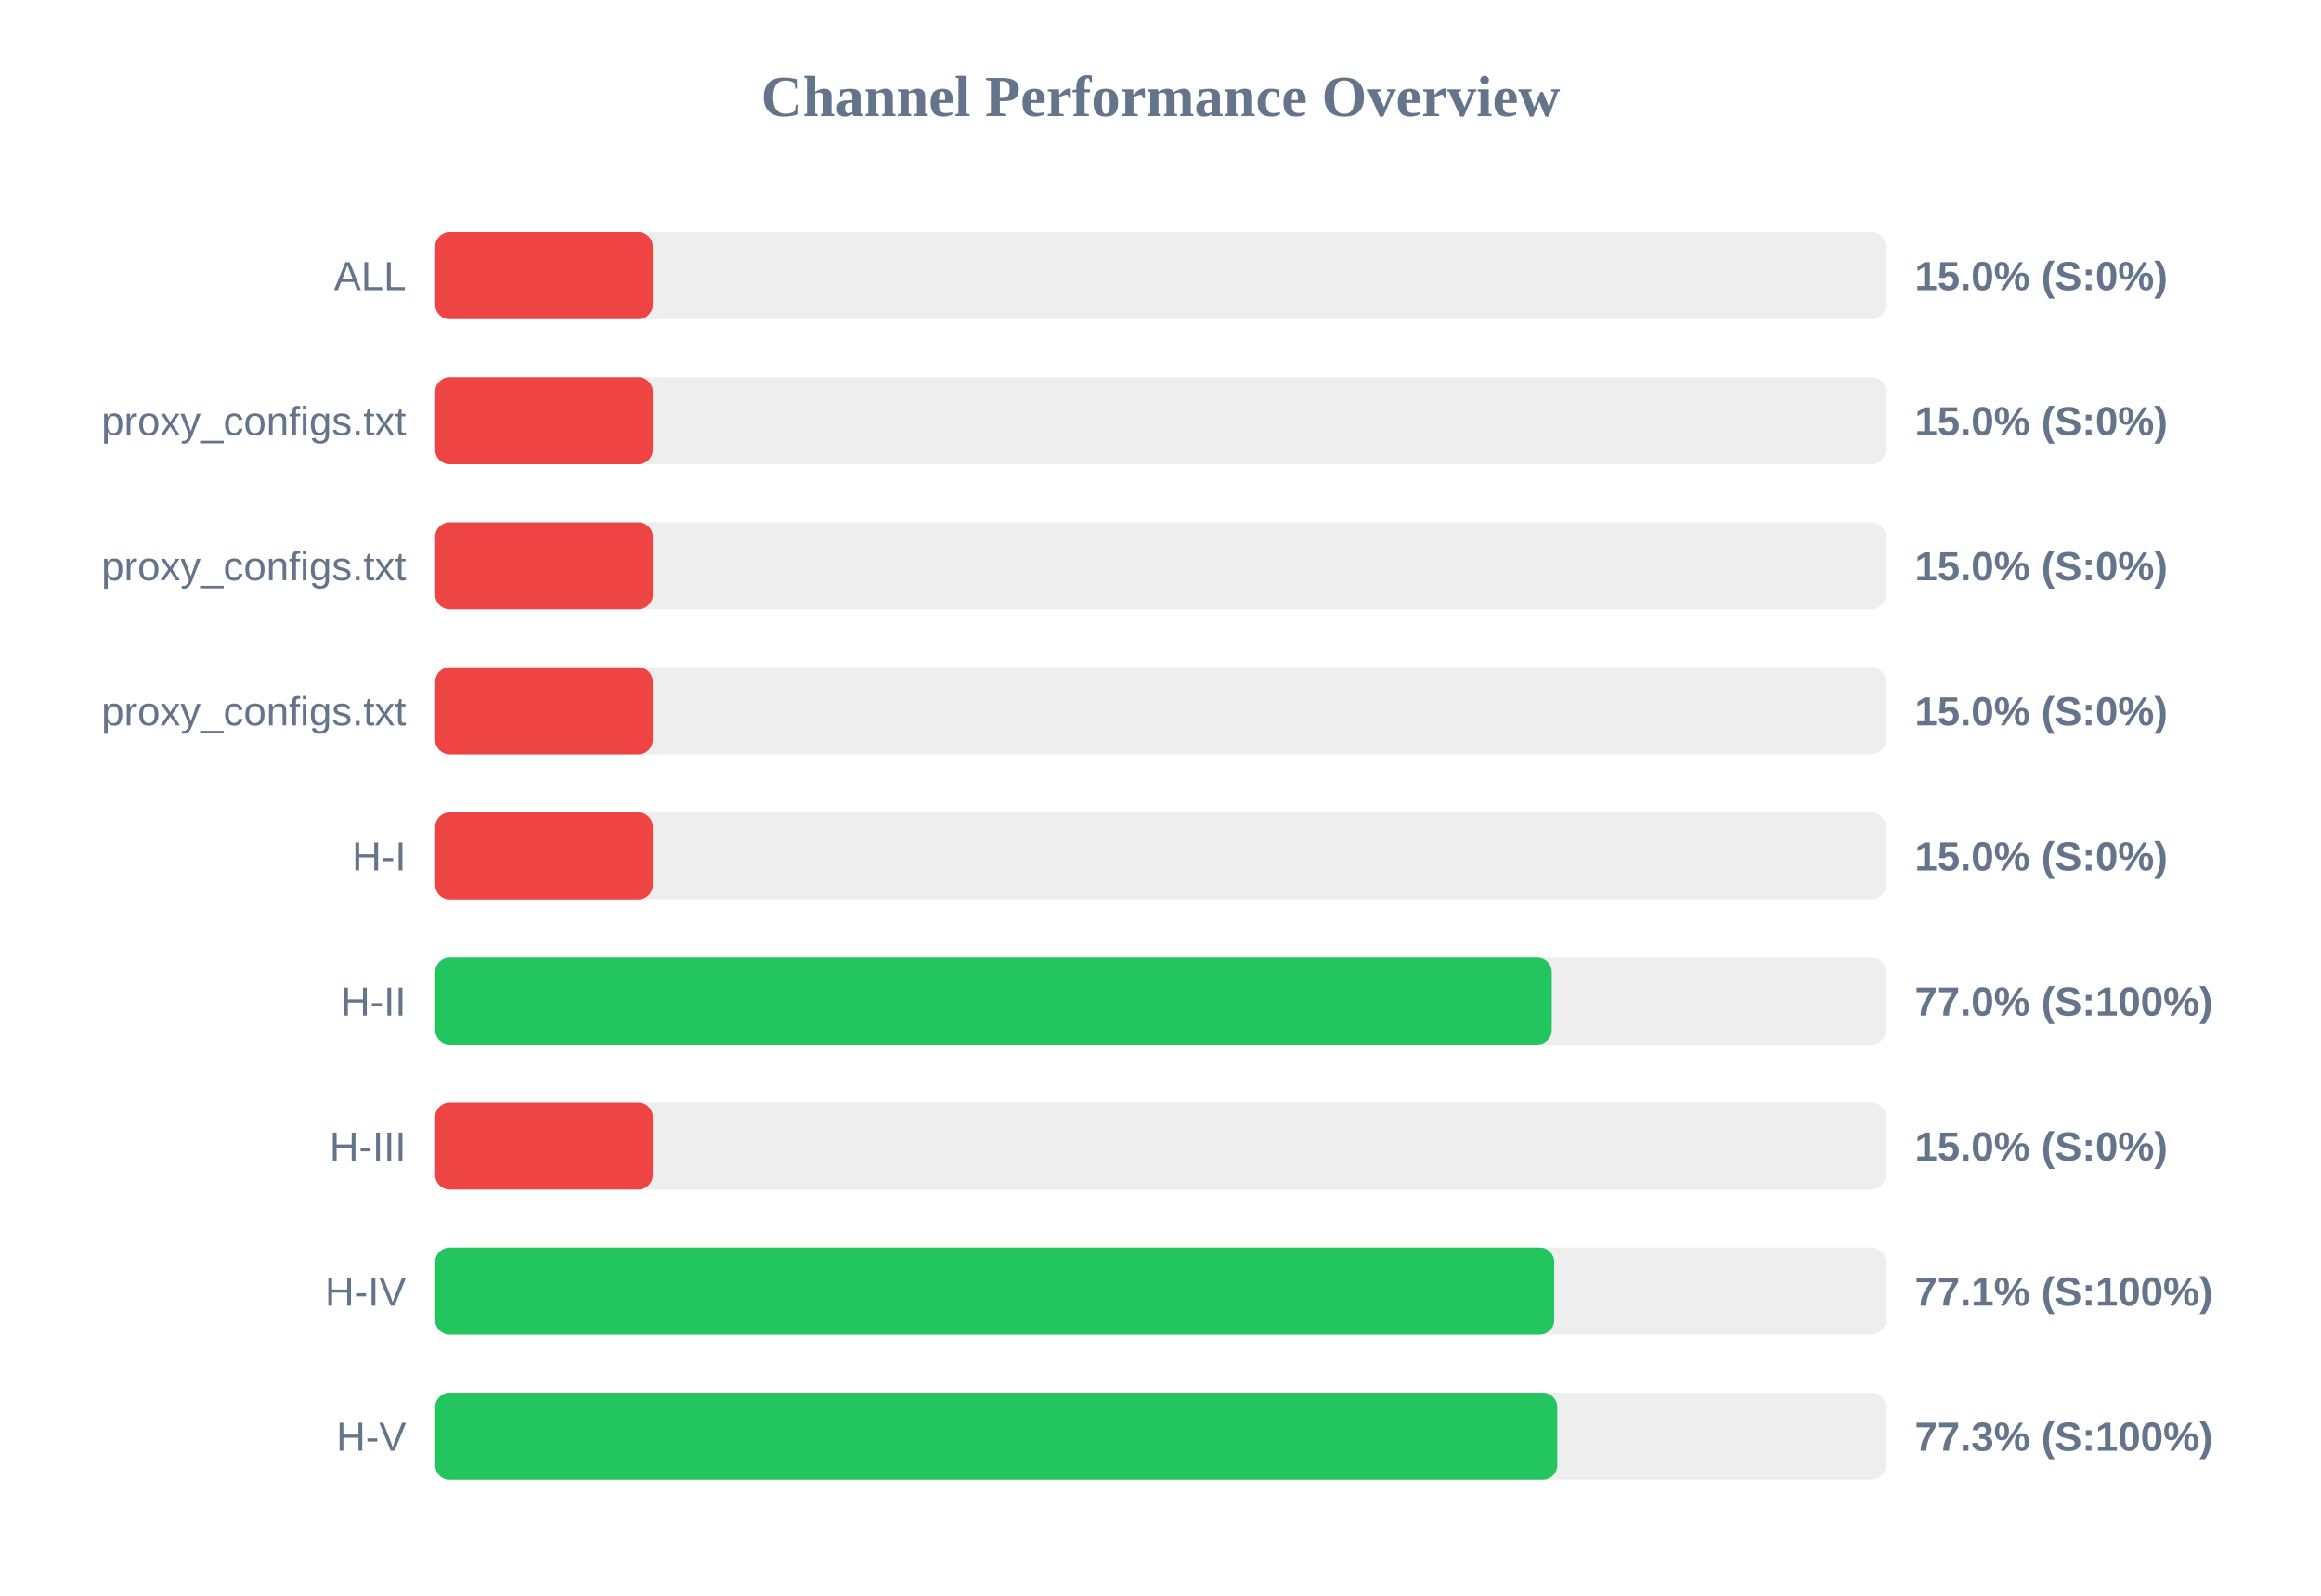
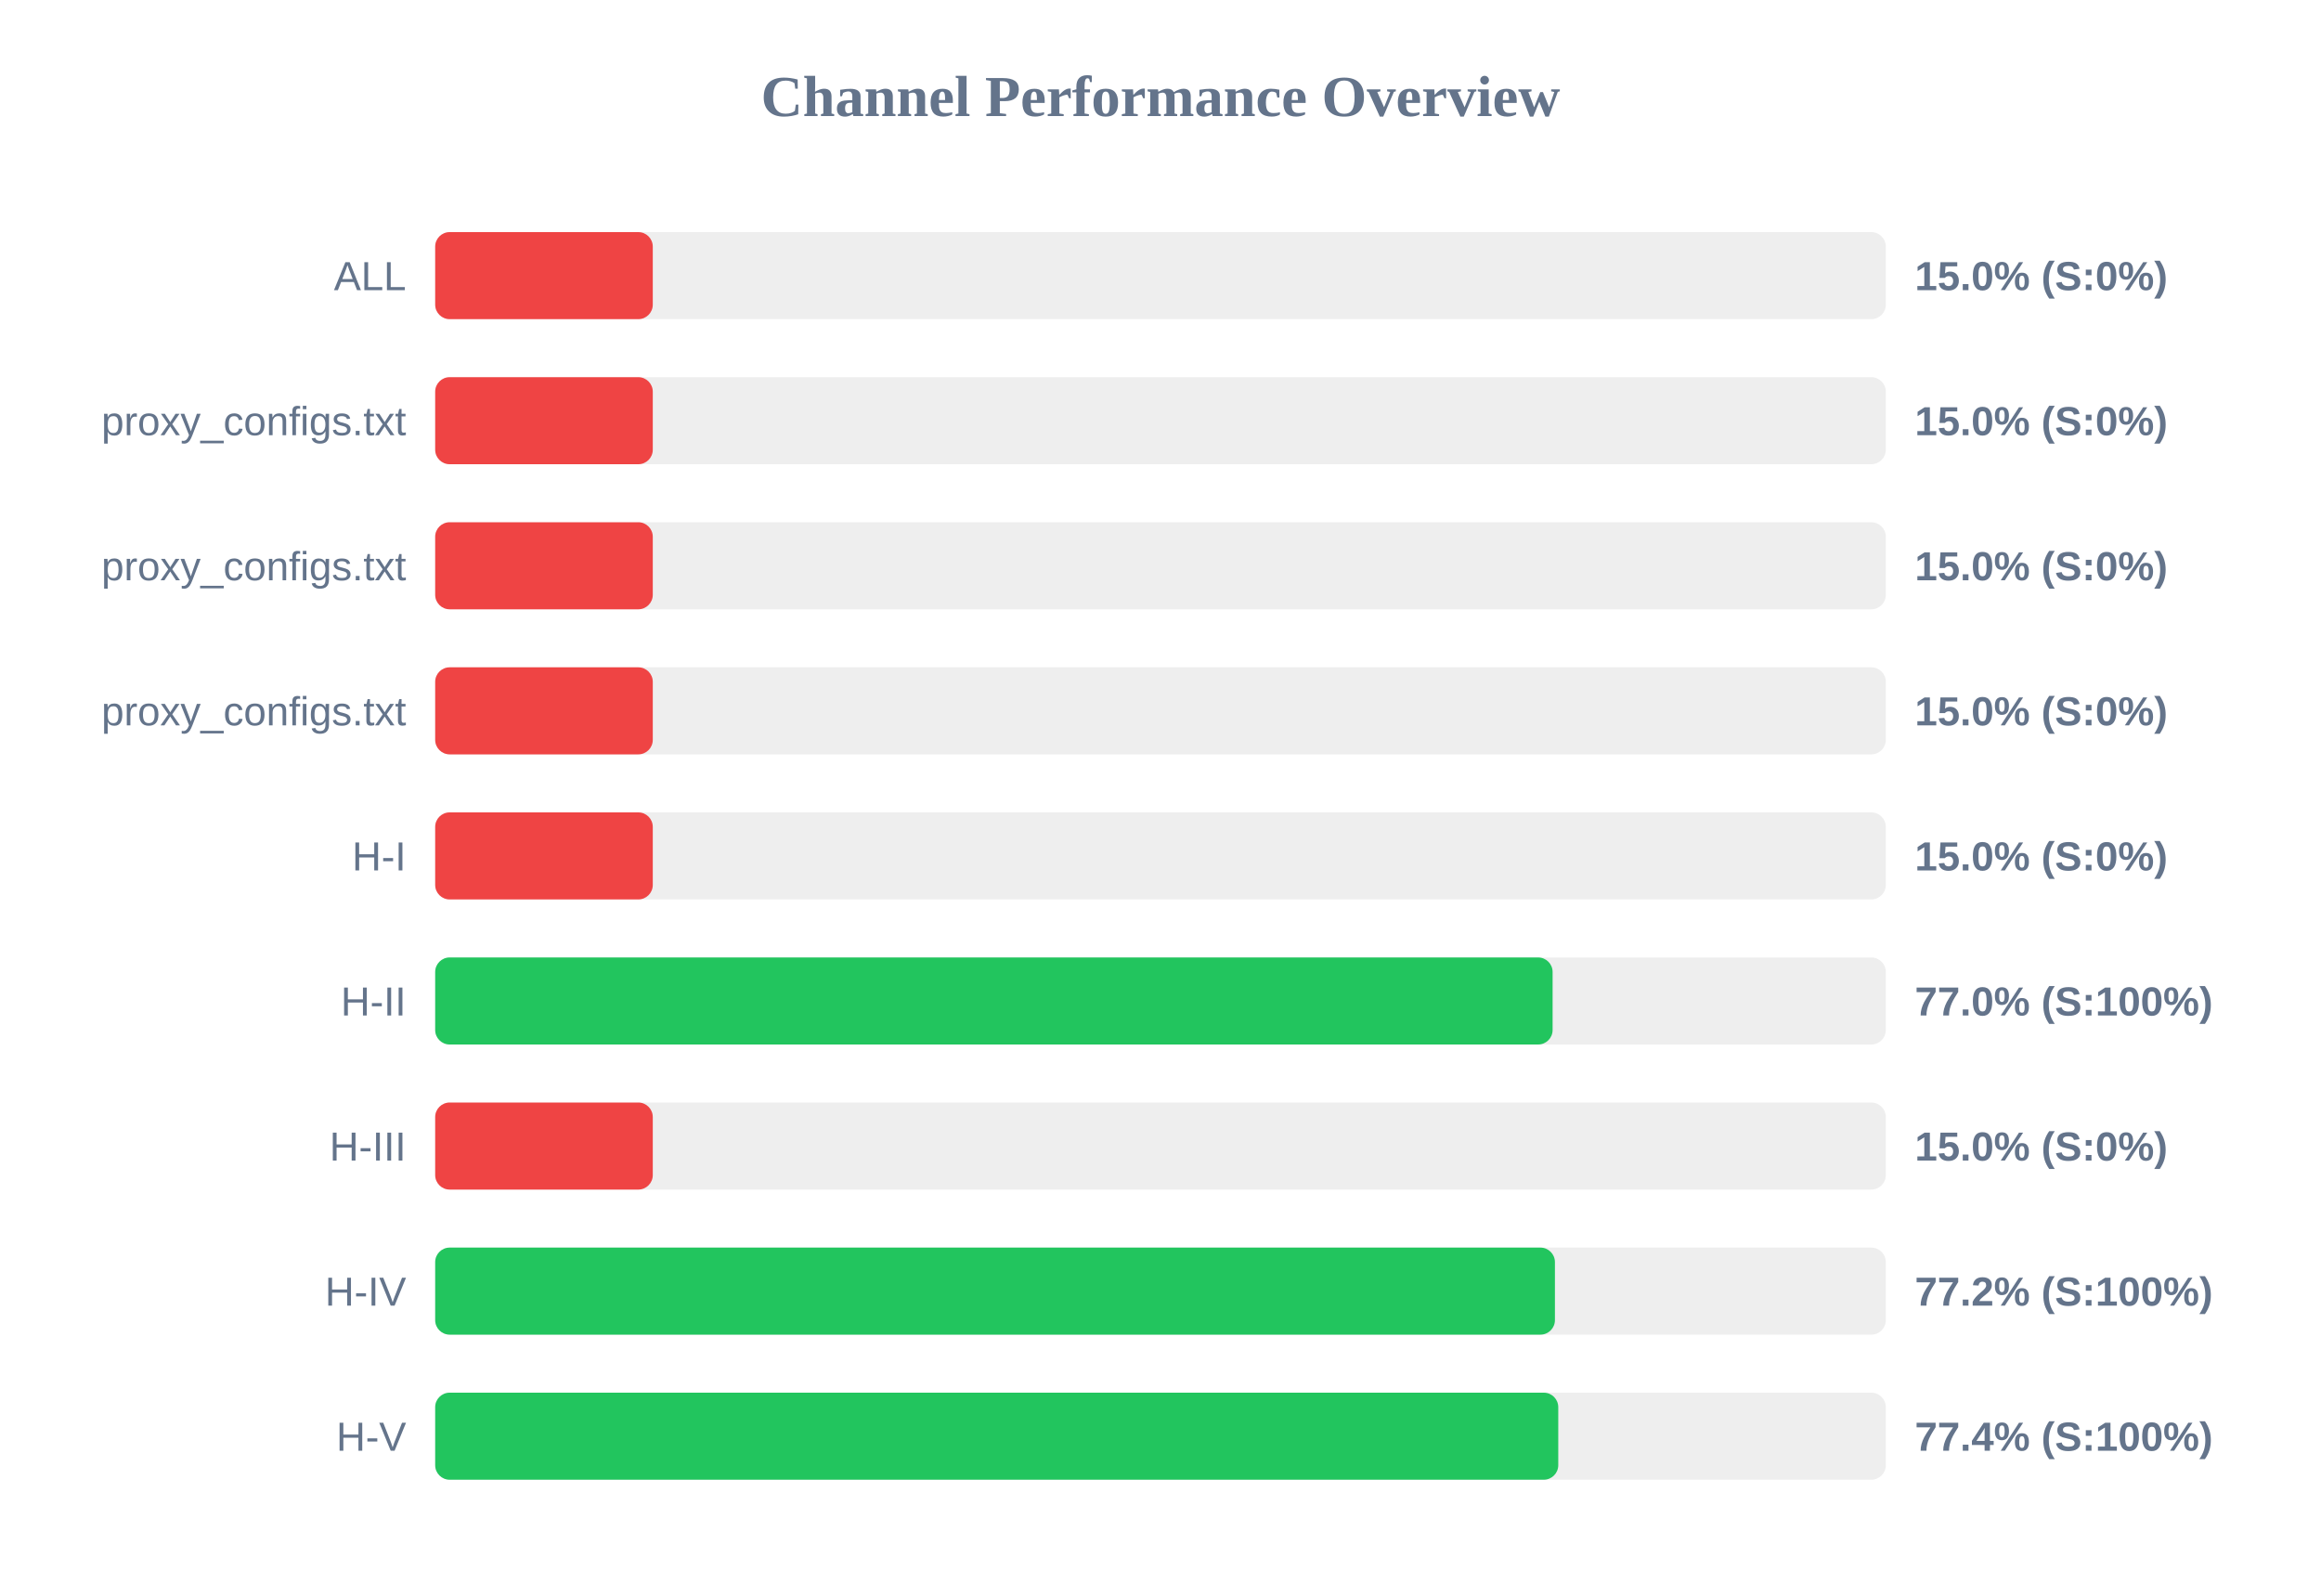
<svg xmlns="http://www.w3.org/2000/svg" width="800" height="550" version="1.1">
  <style>
        .row { font: 14px Arial; fill: #64748b; }
        .score { font: bold 14px Arial; fill: #64748b; }
    </style>
  <text x="400" y="40" text-anchor="middle" font-size="20px" font-weight="bold" fill="#64748b">Channel Performance Overview</text>
  <rect x="150" y="80" width="500" height="30" fill="#eee" rx="5" />
  <rect x="150" y="80" width="75.0" height="30" fill="#ef4444" rx="5" />
  <text x="140" y="100" text-anchor="end" class="row">ALL</text>
  <text x="660" y="100" text-anchor="start" class="score">15.0% (S:0%)</text>
  <rect x="150" y="130" width="500" height="30" fill="#eee" rx="5" />
  <rect x="150" y="130" width="75.0" height="30" fill="#ef4444" rx="5" />
  <text x="140" y="150" text-anchor="end" class="row">proxy_configs.txt</text>
  <text x="660" y="150" text-anchor="start" class="score">15.0% (S:0%)</text>
  <rect x="150" y="180" width="500" height="30" fill="#eee" rx="5" />
  <rect x="150" y="180" width="75.0" height="30" fill="#ef4444" rx="5" />
  <text x="140" y="200" text-anchor="end" class="row">proxy_configs.txt</text>
  <text x="660" y="200" text-anchor="start" class="score">15.0% (S:0%)</text>
  <rect x="150" y="230" width="500" height="30" fill="#eee" rx="5" />
  <rect x="150" y="230" width="75.0" height="30" fill="#ef4444" rx="5" />
  <text x="140" y="250" text-anchor="end" class="row">proxy_configs.txt</text>
  <text x="660" y="250" text-anchor="start" class="score">15.0% (S:0%)</text>
  <rect x="150" y="280" width="500" height="30" fill="#eee" rx="5" />
  <rect x="150" y="280" width="75.0" height="30" fill="#ef4444" rx="5" />
  <text x="140" y="300" text-anchor="end" class="row">H-I</text>
  <text x="660" y="300" text-anchor="start" class="score">15.0% (S:0%)</text>
  <rect x="150" y="330" width="500" height="30" fill="#eee" rx="5" />
-   <rect x="150" y="330" width="384.85" height="30" fill="#22c55e" rx="5" />
+   <rect x="150" y="330" width="385.15" height="30" fill="#22c55e" rx="5" />
  <text x="140" y="350" text-anchor="end" class="row">H-II</text>
  <text x="660" y="350" text-anchor="start" class="score">77.0% (S:100%)</text>
  <rect x="150" y="380" width="500" height="30" fill="#eee" rx="5" />
  <rect x="150" y="380" width="75.0" height="30" fill="#ef4444" rx="5" />
  <text x="140" y="400" text-anchor="end" class="row">H-III</text>
  <text x="660" y="400" text-anchor="start" class="score">15.0% (S:0%)</text>
  <rect x="150" y="430" width="500" height="30" fill="#eee" rx="5" />
-   <rect x="150" y="430" width="385.7" height="30" fill="#22c55e" rx="5" />
+   <rect x="150" y="430" width="385.95" height="30" fill="#22c55e" rx="5" />
  <text x="140" y="450" text-anchor="end" class="row">H-IV</text>
-   <text x="660" y="450" text-anchor="start" class="score">77.1% (S:100%)</text>
+   <text x="660" y="450" text-anchor="start" class="score">77.2% (S:100%)</text>
  <rect x="150" y="480" width="500" height="30" fill="#eee" rx="5" />
-   <rect x="150" y="480" width="386.75" height="30" fill="#22c55e" rx="5" />
+   <rect x="150" y="480" width="387.1" height="30" fill="#22c55e" rx="5" />
  <text x="140" y="500" text-anchor="end" class="row">H-V</text>
-   <text x="660" y="500" text-anchor="start" class="score">77.3% (S:100%)</text>
+   <text x="660" y="500" text-anchor="start" class="score">77.4% (S:100%)</text>
</svg>
